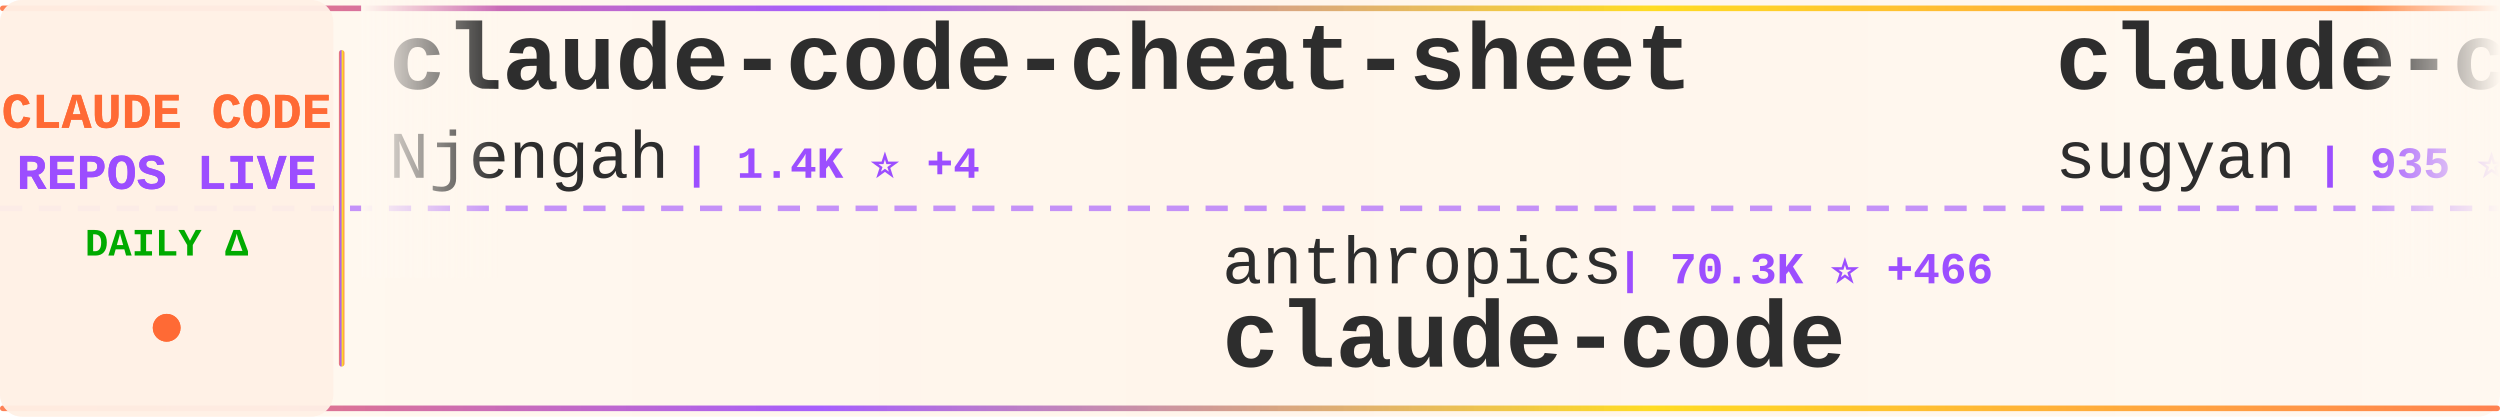
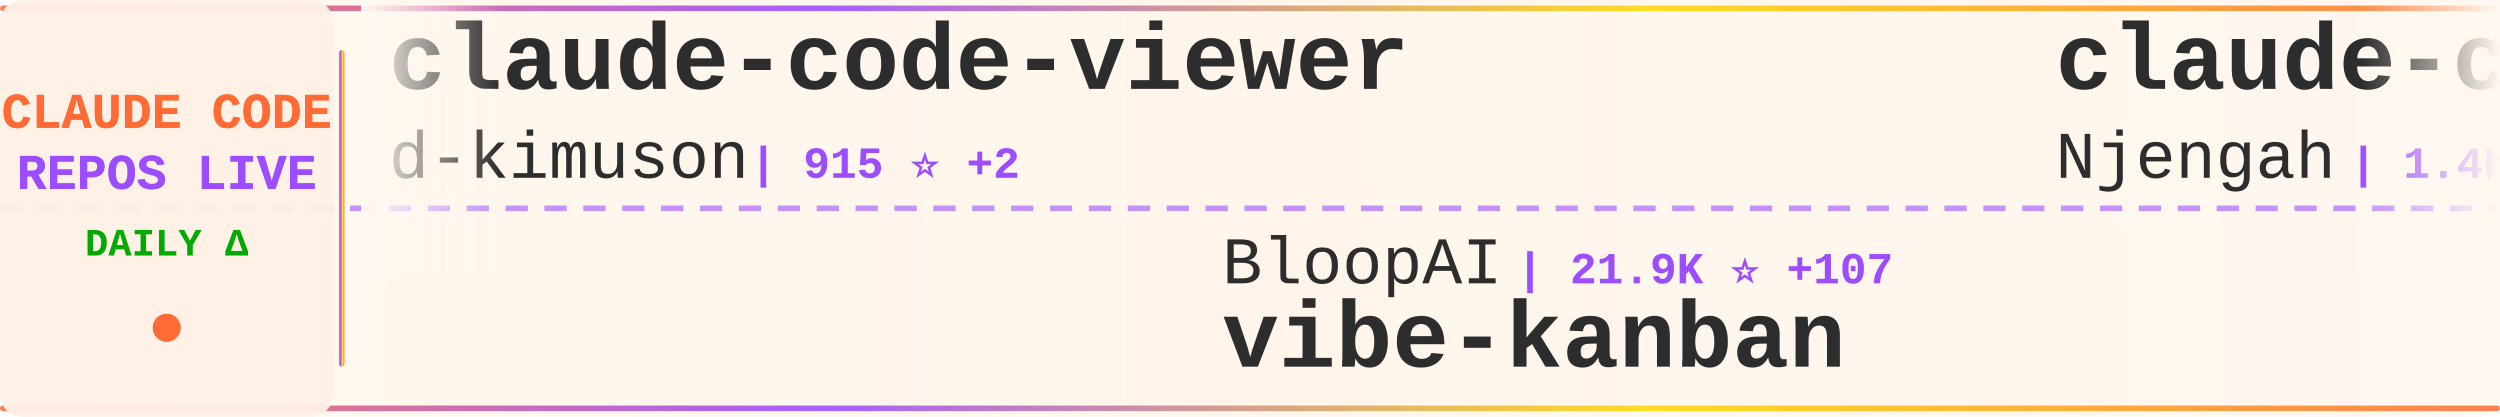
<svg xmlns="http://www.w3.org/2000/svg" width="900" height="150">
  <defs>
    <linearGradient id="tickerBg" x1="0%" y1="0%" x2="100%" y2="0%">
      <stop offset="0%" style="stop-color:#fff8f0;stop-opacity:0.98" />
      <stop offset="50%" style="stop-color:#fff5eb;stop-opacity:1" />
      <stop offset="100%" style="stop-color:#fff8f0;stop-opacity:0.98" />
    </linearGradient>
    <linearGradient id="borderGrad" x1="0%" y1="0%" x2="100%" y2="0%">
      <stop offset="0%" style="stop-color:#FF6B35;stop-opacity:0.85">
        <animate attributeName="stop-opacity" values="0.85;1;0.85" dur="2s" repeatCount="indefinite" />
      </stop>
      <stop offset="33%" style="stop-color:#9C4EFF;stop-opacity:0.9">
        <animate attributeName="stop-opacity" values="0.9;1;0.9" dur="2.2s" repeatCount="indefinite" />
      </stop>
      <stop offset="66%" style="stop-color:#FFD700;stop-opacity:0.85">
        <animate attributeName="stop-opacity" values="0.85;1;0.85" dur="1.8s" repeatCount="indefinite" />
      </stop>
      <stop offset="100%" style="stop-color:#FF6B35;stop-opacity:0.85">
        <animate attributeName="stop-opacity" values="0.85;1;0.85" dur="2s" repeatCount="indefinite" />
      </stop>
    </linearGradient>
    <filter id="textGlow">
      <feGaussianBlur stdDeviation="0.15" result="coloredBlur" />
      <feMerge>
        <feMergeNode in="coloredBlur" />
        <feMergeNode in="SourceGraphic" />
      </feMerge>
    </filter>
    <filter id="metricGlow">
      <feGaussianBlur stdDeviation="0.2" result="coloredBlur" />
      <feMerge>
        <feMergeNode in="coloredBlur" />
        <feMergeNode in="SourceGraphic" />
      </feMerge>
    </filter>
    <linearGradient id="leftFade" x1="0%" y1="0%" x2="100%" y2="0%">
      <stop offset="0%" style="stop-color:#fff8f0;stop-opacity:1" />
      <stop offset="100%" style="stop-color:#fff8f0;stop-opacity:0" />
    </linearGradient>
    <linearGradient id="rightFade" x1="0%" y1="0%" x2="100%" y2="0%">
      <stop offset="0%" style="stop-color:#fff8f0;stop-opacity:0" />
      <stop offset="100%" style="stop-color:#fff8f0;stop-opacity:1" />
    </linearGradient>
  </defs>
  <rect width="900" height="150" fill="url(#tickerBg)" rx="8" />
  <rect x="0" y="2" width="900" height="2" fill="url(#borderGrad)" rx="1" />
  <rect x="0" y="146" width="900" height="2" fill="url(#borderGrad)" rx="1" />
  <line x1="0" y1="75" x2="900" y2="75" stroke="#9C4EFF" stroke-width="2" stroke-dasharray="8 6" opacity="0.6" />
  <rect x="0" y="0" width="120" height="150" fill="#fff0e6" opacity="0.95" rx="8" />
  <text x="60" y="46" font-family="'Courier New', monospace" font-size="18" font-weight="bold" fill="#FF6B35" text-anchor="middle" filter="url(#textGlow)">
    CLAUDE CODE
  </text>
  <text x="60" y="68" font-family="'Courier New', monospace" font-size="18" font-weight="bold" fill="#9C4EFF" text-anchor="middle" filter="url(#textGlow)">
    REPOS LIVE
  </text>
  <text x="60" y="92" font-family="'Courier New', monospace" font-size="14" font-weight="bold" fill="#00aa00" text-anchor="middle">
    DAILY Δ
  </text>
  <circle cx="60" cy="118" r="5" fill="#FF6B35" filter="url(#metricGlow)">
    <animate attributeName="r" values="4;6;4" dur="1.5s" repeatCount="indefinite" />
    <animate attributeName="opacity" values="0.6;1;0.6" dur="1.5s" repeatCount="indefinite" />
  </circle>
  <rect x="122" y="18" width="2" height="114" fill="url(#borderGrad)" rx="1" />
  <clipPath id="tickerClip">
    <rect x="130" y="0" width="770" height="150" />
  </clipPath>
  <g clip-path="url(#tickerClip)">
    <g id="tickerItems">
      <animateTransform attributeName="transform" attributeType="XML" type="translate" from="0 0" to="-3000 0" dur="54s" repeatCount="indefinite" />
      <g transform="translate(0, 0)">
+         <text x="140" y="32" font-family="'Courier New', monospace" font-size="34" font-weight="bold" fill="#2d2d2d">claude-code-viewer</text>
+         <text x="140" y="64" font-family="'Courier New', monospace" font-size="24" font-weight="normal" fill="#2d2d2d" opacity="1.0">d-kimuson</text>
+         <text x="270" y="64" font-family="'Courier New', monospace" font-size="16" font-weight="bold" fill="#9C4EFF"> | 915 ⭐ +2</text>
+       </g>
+       <g transform="translate(300, 0)">
+         <text x="140" y="102" font-family="'Courier New', monospace" font-size="24" font-weight="normal" fill="#2d2d2d" opacity="1.0">BloopAI</text>
+         <text x="246" y="102" font-family="'Courier New', monospace" font-size="16" font-weight="bold" fill="#9C4EFF"> | 21.9K ⭐ +107</text>
+         <text x="140" y="132" font-family="'Courier New', monospace" font-size="34" font-weight="bold" fill="#2d2d2d">vibe-kanban</text>
+       </g>
+       <g transform="translate(600, 0)">
        <text x="140" y="32" font-family="'Courier New', monospace" font-size="34" font-weight="bold" fill="#2d2d2d">claude-code-cheat-sheet</text>
        <text x="140" y="64" font-family="'Courier New', monospace" font-size="24" font-weight="normal" fill="#2d2d2d" opacity="1.0">Njengah</text>
        <text x="246" y="64" font-family="'Courier New', monospace" font-size="16" font-weight="bold" fill="#9C4EFF"> | 1.4K ⭐ +4</text>
      </g>
-       <g transform="translate(300, 0)">
-         <text x="140" y="102" font-family="'Courier New', monospace" font-size="24" font-weight="normal" fill="#2d2d2d" opacity="1.0">anthropics</text>
-         <text x="282" y="102" font-family="'Courier New', monospace" font-size="16" font-weight="bold" fill="#9C4EFF"> | 70.3K ⭐ +466</text>
-         <text x="140" y="132" font-family="'Courier New', monospace" font-size="34" font-weight="bold" fill="#2d2d2d">claude-code</text>
-       </g>
-       <g transform="translate(600, 0)">
-         <text x="140" y="32" font-family="'Courier New', monospace" font-size="34" font-weight="bold" fill="#2d2d2d">claude-code-webui</text>
-         <text x="140" y="64" font-family="'Courier New', monospace" font-size="24" font-weight="normal" fill="#2d2d2d" opacity="1.0">sugyan</text>
-         <text x="234" y="64" font-family="'Courier New', monospace" font-size="16" font-weight="bold" fill="#9C4EFF"> | 935 ⭐ +4</text>
-       </g>
      <g transform="translate(900, 0)">
-         <text x="140" y="102" font-family="'Courier New', monospace" font-size="24" font-weight="normal" fill="#2d2d2d" opacity="1.0">revfactory</text>
-         <text x="282" y="102" font-family="'Courier New', monospace" font-size="16" font-weight="bold" fill="#9C4EFF"> | 757 ⭐ +1</text>
-         <text x="140" y="132" font-family="'Courier New', monospace" font-size="34" font-weight="bold" fill="#2d2d2d">claude-code-mastering</text>
+         <text x="140" y="102" font-family="'Courier New', monospace" font-size="24" font-weight="normal" fill="#2d2d2d" opacity="1.0">frankbria</text>
+         <text x="270" y="102" font-family="'Courier New', monospace" font-size="16" font-weight="bold" fill="#9C4EFF"> | 7.3K ⭐ +37</text>
+         <text x="140" y="132" font-family="'Courier New', monospace" font-size="34" font-weight="bold" fill="#2d2d2d">ralph-claude-code</text>
      </g>
      <g transform="translate(1200, 0)">
-         <text x="140" y="32" font-family="'Courier New', monospace" font-size="34" font-weight="bold" fill="#2d2d2d">my-claude-code-setup</text>
-         <text x="140" y="64" font-family="'Courier New', monospace" font-size="24" font-weight="normal" fill="#2d2d2d" opacity="1.0">centminmod</text>
-         <text x="282" y="64" font-family="'Courier New', monospace" font-size="16" font-weight="bold" fill="#9C4EFF"> | 1.9K ⭐ +1</text>
+         <text x="140" y="32" font-family="'Courier New', monospace" font-size="34" font-weight="bold" fill="#2d2d2d">cc</text>
+         <text x="140" y="64" font-family="'Courier New', monospace" font-size="24" font-weight="normal" fill="#2d2d2d" opacity="1.0">kn1026</text>
+         <text x="234" y="64" font-family="'Courier New', monospace" font-size="16" font-weight="bold" fill="#9C4EFF"> | 703 ⭐</text>
      </g>
      <g transform="translate(1500, 0)">
-         <text x="140" y="102" font-family="'Courier New', monospace" font-size="24" font-weight="normal" fill="#2d2d2d" opacity="1.0">EveryInc</text>
-         <text x="258" y="102" font-family="'Courier New', monospace" font-size="16" font-weight="bold" fill="#9C4EFF"> | 9.6K ⭐ +61</text>
-         <text x="140" y="132" font-family="'Courier New', monospace" font-size="34" font-weight="bold" fill="#2d2d2d">compound-engineering-plu...</text>
+         <text x="140" y="102" font-family="'Courier New', monospace" font-size="24" font-weight="normal" fill="#2d2d2d" opacity="1.0">jarrodwatts</text>
+         <text x="294" y="102" font-family="'Courier New', monospace" font-size="16" font-weight="bold" fill="#9C4EFF"> | 944 ⭐</text>
+         <text x="140" y="132" font-family="'Courier New', monospace" font-size="34" font-weight="bold" fill="#2d2d2d">claude-code-config</text>
      </g>
      <g transform="translate(1800, 0)">
-         <text x="140" y="32" font-family="'Courier New', monospace" font-size="34" font-weight="bold" fill="#2d2d2d">claude-code-action</text>
-         <text x="140" y="64" font-family="'Courier New', monospace" font-size="24" font-weight="normal" fill="#2d2d2d" opacity="1.0">anthropics</text>
-         <text x="282" y="64" font-family="'Courier New', monospace" font-size="16" font-weight="bold" fill="#9C4EFF"> | 5.9K ⭐ +27</text>
+         <text x="140" y="32" font-family="'Courier New', monospace" font-size="34" font-weight="bold" fill="#2d2d2d">claude-skills</text>
+         <text x="140" y="64" font-family="'Courier New', monospace" font-size="24" font-weight="normal" fill="#2d2d2d" opacity="1.0">alirezarezvani</text>
+         <text x="330" y="64" font-family="'Courier New', monospace" font-size="16" font-weight="bold" fill="#9C4EFF"> | 2.0K ⭐ +18</text>
      </g>
      <g transform="translate(2100, 0)">
-         <text x="140" y="102" font-family="'Courier New', monospace" font-size="24" font-weight="normal" fill="#2d2d2d" opacity="1.0">affaan-m</text>
-         <text x="258" y="102" font-family="'Courier New', monospace" font-size="16" font-weight="bold" fill="#9C4EFF"> | 52.7K ⭐ +1.2K</text>
-         <text x="140" y="132" font-family="'Courier New', monospace" font-size="34" font-weight="bold" fill="#2d2d2d">everything-claude-code</text>
+         <text x="140" y="102" font-family="'Courier New', monospace" font-size="24" font-weight="normal" fill="#2d2d2d" opacity="1.0">numman-ali</text>
+         <text x="282" y="102" font-family="'Courier New', monospace" font-size="16" font-weight="bold" fill="#9C4EFF"> | 8.5K ⭐ +52</text>
+         <text x="140" y="132" font-family="'Courier New', monospace" font-size="34" font-weight="bold" fill="#2d2d2d">openskills</text>
      </g>
      <g transform="translate(2400, 0)">
-         <text x="140" y="32" font-family="'Courier New', monospace" font-size="34" font-weight="bold" fill="#2d2d2d">Claude-Code-Usage-Monito...</text>
-         <text x="140" y="64" font-family="'Courier New', monospace" font-size="24" font-weight="normal" fill="#2d2d2d" opacity="1.0">Maciek-roboblog</text>
-         <text x="342" y="64" font-family="'Courier New', monospace" font-size="16" font-weight="bold" fill="#9C4EFF"> | 6.7K ⭐ +17</text>
+         <text x="140" y="32" font-family="'Courier New', monospace" font-size="34" font-weight="bold" fill="#2d2d2d">skills</text>
+         <text x="140" y="64" font-family="'Courier New', monospace" font-size="24" font-weight="normal" fill="#2d2d2d" opacity="1.0">anthropics</text>
+         <text x="282" y="64" font-family="'Courier New', monospace" font-size="16" font-weight="bold" fill="#9C4EFF"> | 76.7K ⭐ +1.2K</text>
      </g>
      <g transform="translate(2700, 0)">
-         <text x="140" y="102" font-family="'Courier New', monospace" font-size="24" font-weight="normal" fill="#2d2d2d" opacity="1.0">steipete</text>
-         <text x="258" y="102" font-family="'Courier New', monospace" font-size="16" font-weight="bold" fill="#9C4EFF"> | 1.1K ⭐ +1</text>
-         <text x="140" y="132" font-family="'Courier New', monospace" font-size="34" font-weight="bold" fill="#2d2d2d">claude-code-mcp</text>
+         <text x="140" y="102" font-family="'Courier New', monospace" font-size="24" font-weight="normal" fill="#2d2d2d" opacity="1.0">anthropics</text>
+         <text x="282" y="102" font-family="'Courier New', monospace" font-size="16" font-weight="bold" fill="#9C4EFF"> | 5.9K ⭐ +23</text>
+         <text x="140" y="132" font-family="'Courier New', monospace" font-size="34" font-weight="bold" fill="#2d2d2d">claude-code-action</text>
      </g>
      <g transform="translate(3000, 0)">
+         <text x="140" y="32" font-family="'Courier New', monospace" font-size="34" font-weight="bold" fill="#2d2d2d">claude-code-viewer</text>
+         <text x="140" y="64" font-family="'Courier New', monospace" font-size="24" font-weight="normal" fill="#2d2d2d" opacity="1.0">d-kimuson</text>
+         <text x="270" y="64" font-family="'Courier New', monospace" font-size="16" font-weight="bold" fill="#9C4EFF"> | 915 ⭐ +2</text>
+       </g>
+       <g transform="translate(3300, 0)">
+         <text x="140" y="102" font-family="'Courier New', monospace" font-size="24" font-weight="normal" fill="#2d2d2d" opacity="1.0">BloopAI</text>
+         <text x="246" y="102" font-family="'Courier New', monospace" font-size="16" font-weight="bold" fill="#9C4EFF"> | 21.9K ⭐ +107</text>
+         <text x="140" y="132" font-family="'Courier New', monospace" font-size="34" font-weight="bold" fill="#2d2d2d">vibe-kanban</text>
+       </g>
+       <g transform="translate(3600, 0)">
        <text x="140" y="32" font-family="'Courier New', monospace" font-size="34" font-weight="bold" fill="#2d2d2d">claude-code-cheat-sheet</text>
        <text x="140" y="64" font-family="'Courier New', monospace" font-size="24" font-weight="normal" fill="#2d2d2d" opacity="1.0">Njengah</text>
        <text x="246" y="64" font-family="'Courier New', monospace" font-size="16" font-weight="bold" fill="#9C4EFF"> | 1.4K ⭐ +4</text>
      </g>
-       <g transform="translate(3300, 0)">
-         <text x="140" y="102" font-family="'Courier New', monospace" font-size="24" font-weight="normal" fill="#2d2d2d" opacity="1.0">anthropics</text>
-         <text x="282" y="102" font-family="'Courier New', monospace" font-size="16" font-weight="bold" fill="#9C4EFF"> | 70.3K ⭐ +466</text>
-         <text x="140" y="132" font-family="'Courier New', monospace" font-size="34" font-weight="bold" fill="#2d2d2d">claude-code</text>
-       </g>
-       <g transform="translate(3600, 0)">
-         <text x="140" y="32" font-family="'Courier New', monospace" font-size="34" font-weight="bold" fill="#2d2d2d">claude-code-webui</text>
-         <text x="140" y="64" font-family="'Courier New', monospace" font-size="24" font-weight="normal" fill="#2d2d2d" opacity="1.0">sugyan</text>
-         <text x="234" y="64" font-family="'Courier New', monospace" font-size="16" font-weight="bold" fill="#9C4EFF"> | 935 ⭐ +4</text>
-       </g>
      <g transform="translate(3900, 0)">
-         <text x="140" y="102" font-family="'Courier New', monospace" font-size="24" font-weight="normal" fill="#2d2d2d" opacity="1.0">revfactory</text>
-         <text x="282" y="102" font-family="'Courier New', monospace" font-size="16" font-weight="bold" fill="#9C4EFF"> | 757 ⭐ +1</text>
-         <text x="140" y="132" font-family="'Courier New', monospace" font-size="34" font-weight="bold" fill="#2d2d2d">claude-code-mastering</text>
+         <text x="140" y="102" font-family="'Courier New', monospace" font-size="24" font-weight="normal" fill="#2d2d2d" opacity="1.0">frankbria</text>
+         <text x="270" y="102" font-family="'Courier New', monospace" font-size="16" font-weight="bold" fill="#9C4EFF"> | 7.3K ⭐ +37</text>
+         <text x="140" y="132" font-family="'Courier New', monospace" font-size="34" font-weight="bold" fill="#2d2d2d">ralph-claude-code</text>
      </g>
    </g>
  </g>
  <rect x="130" y="0" width="50" height="100" fill="url(#leftFade)" />
  <rect x="850" y="0" width="50" height="100" fill="url(#rightFade)" />
</svg>
